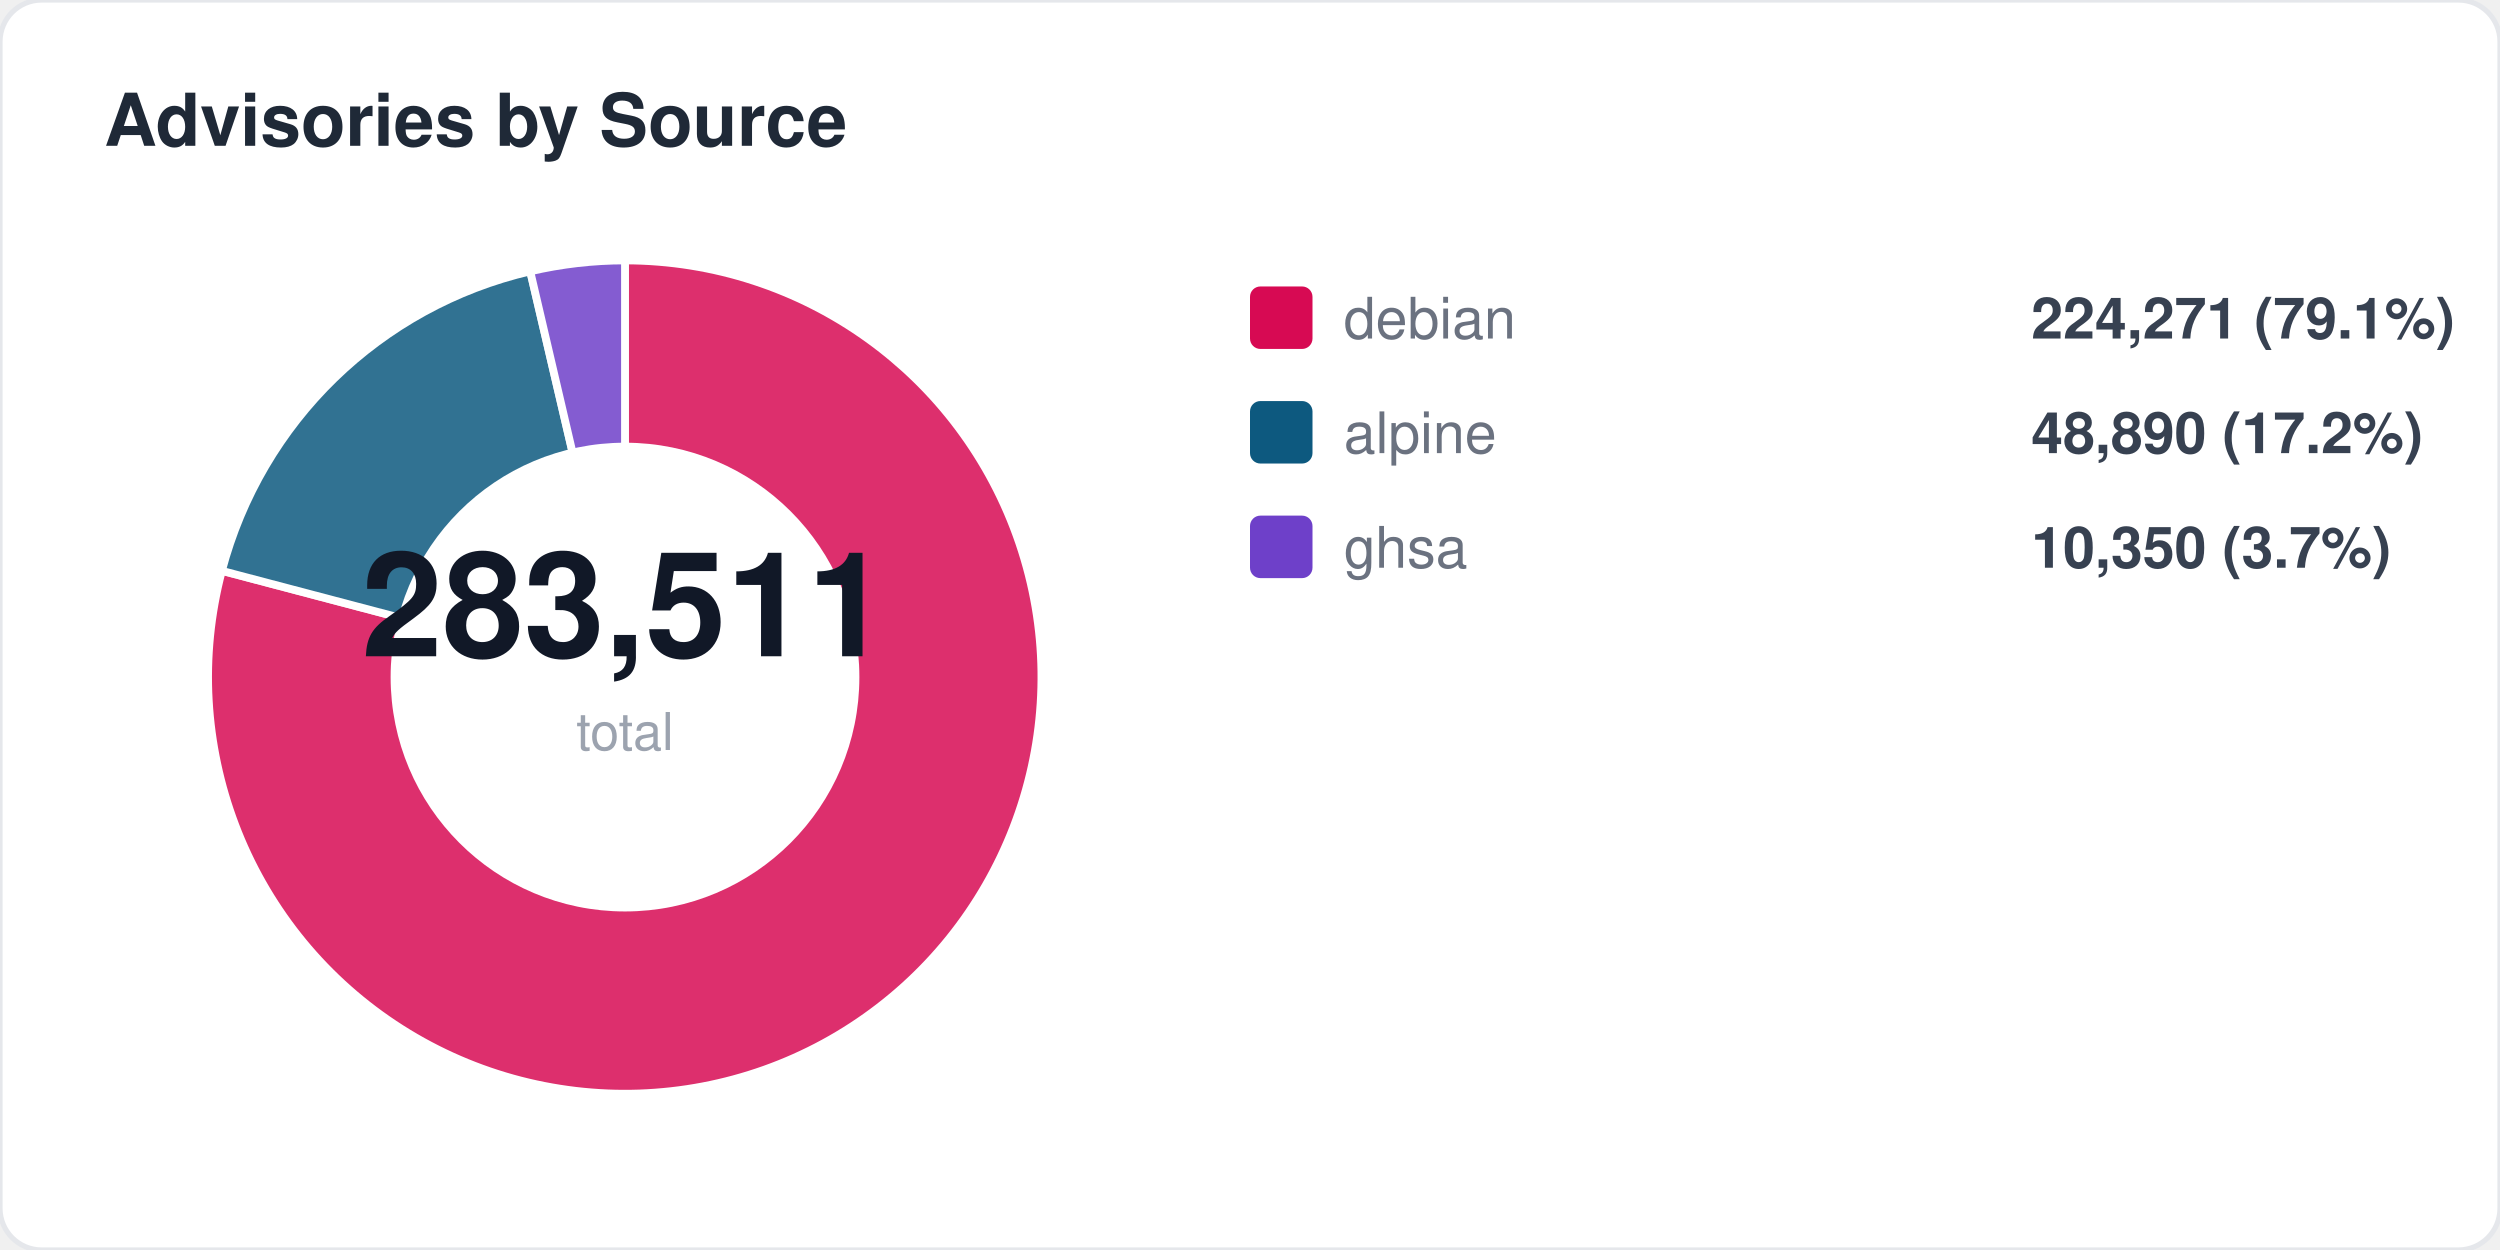
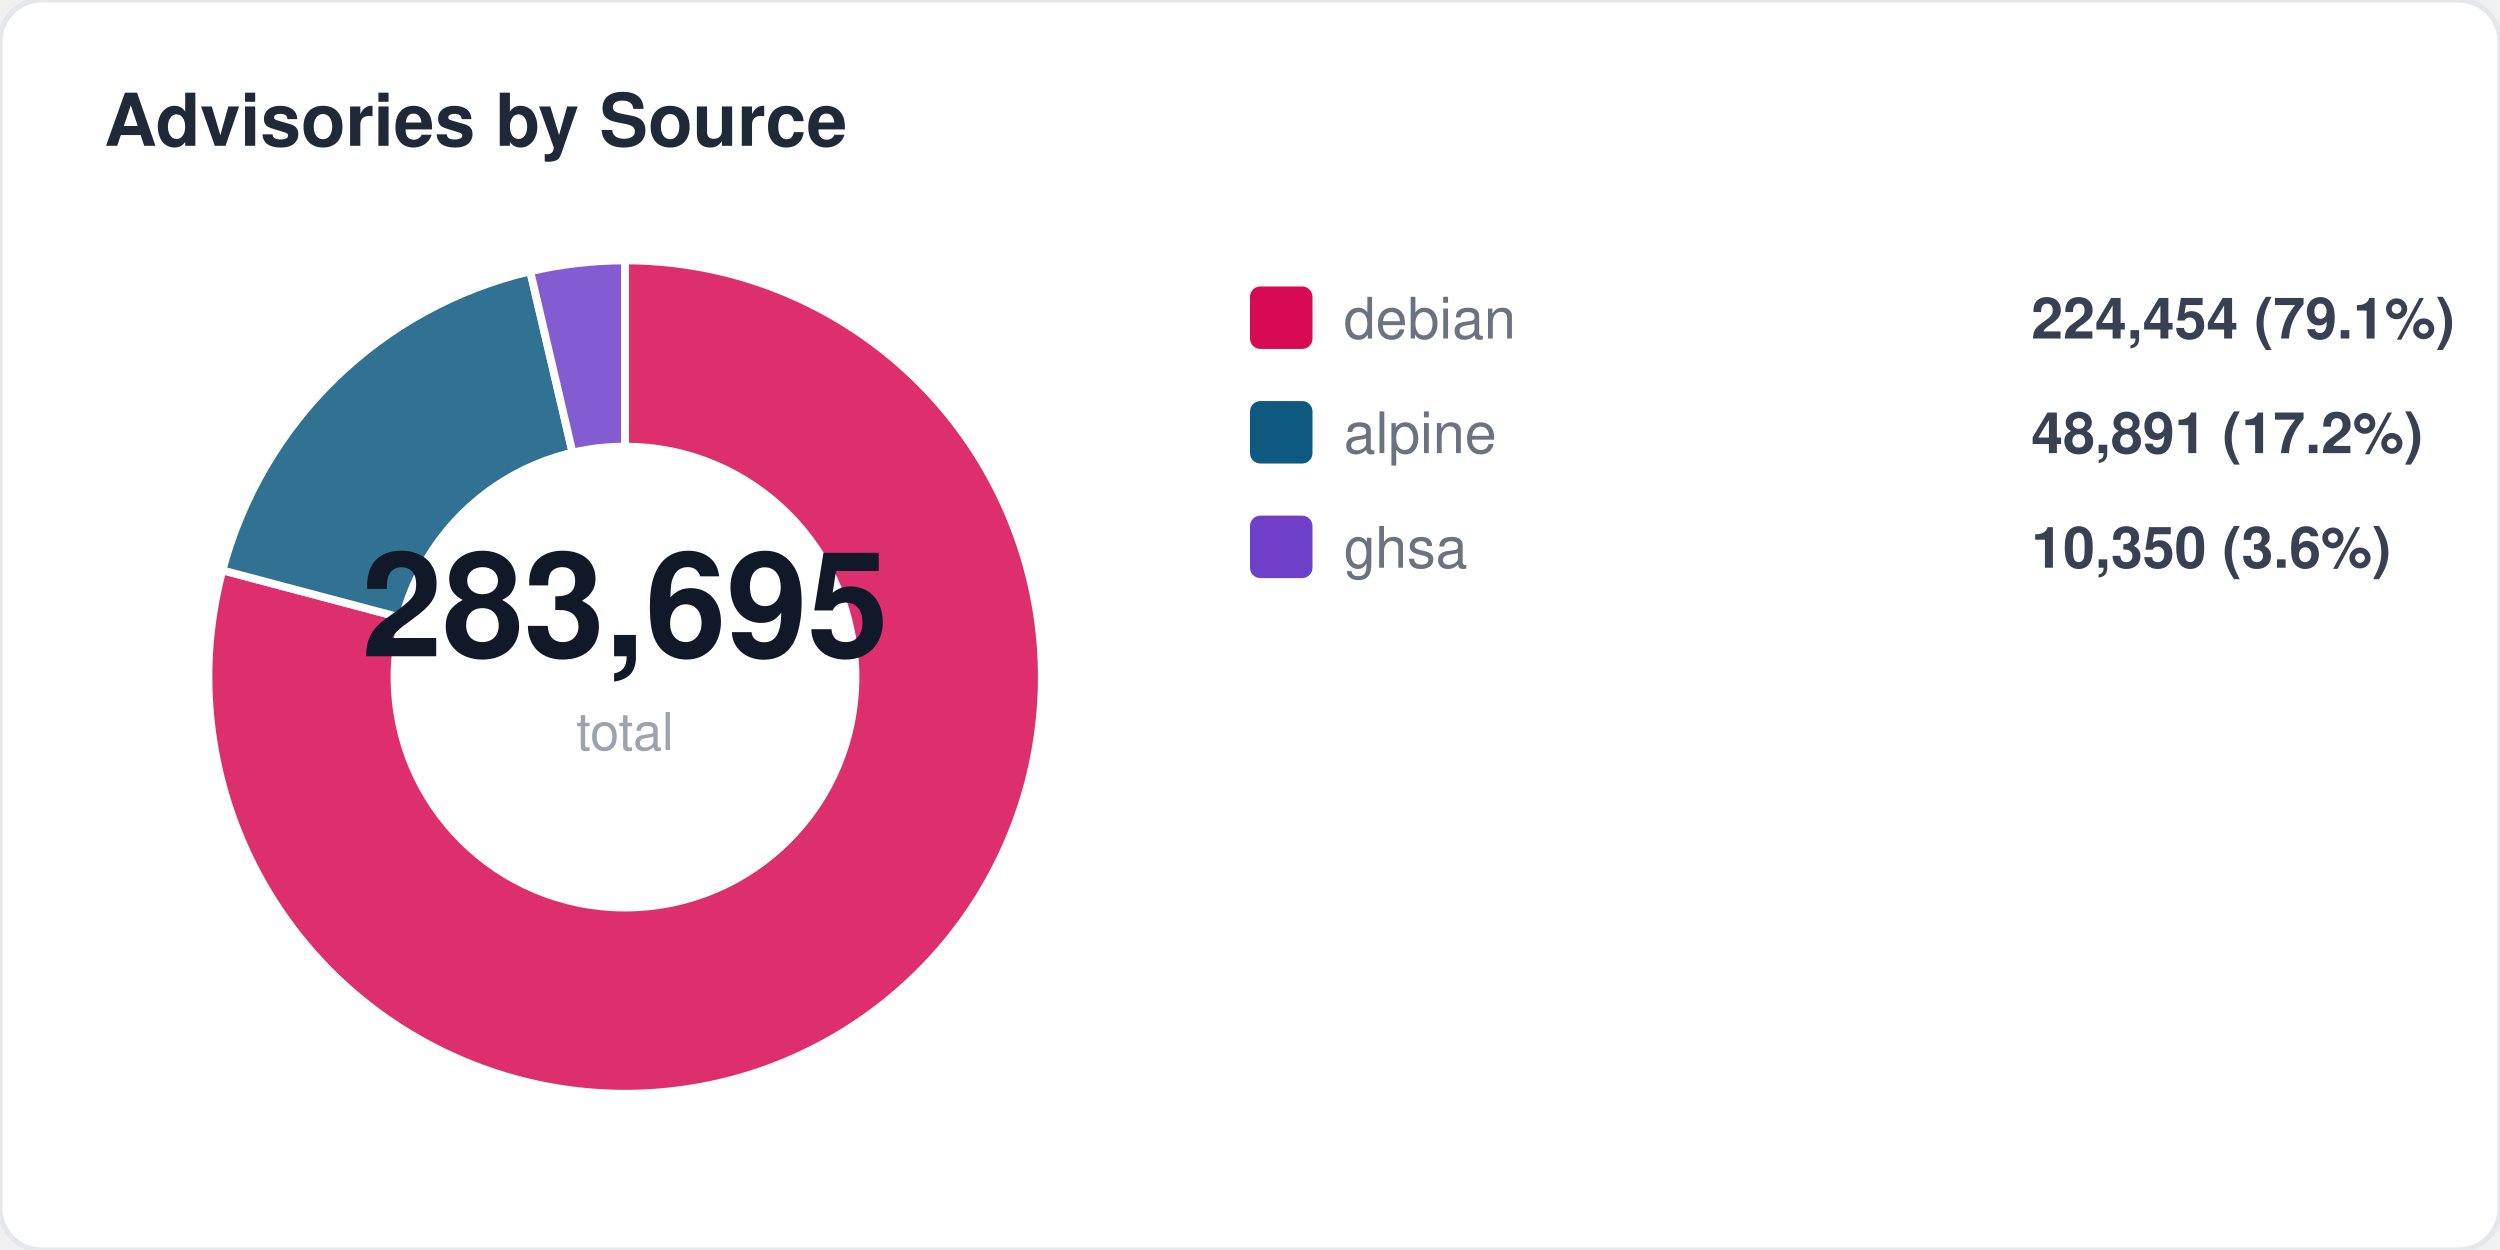
<svg xmlns="http://www.w3.org/2000/svg" width="480" height="240" viewBox="0 0 480 240" fill="none">
  <style>
  text { font-family: -apple-system, BlinkMacSystemFont, "Segoe UI", Helvetica, Arial, sans-serif; }
  .title { font-size: 14px; font-weight: 700; fill: #1f2937; }
  .label { font-size: 11px; fill: #6b7280; }
  .value { font-size: 11px; font-weight: 600; fill: #374151; }
  .big-number { font-size: 28px; font-weight: 800; fill: #111827; }
  .sub { font-size: 10px; fill: #9ca3af; }
</style>
  <rect width="480" height="240" rx="8" fill="#ffffff" stroke="#e5e7eb" stroke-width="1" />
  <text x="20" y="28" class="title">Advisories by Source</text>
-   <path d="M 120 130 L 120.0 50.0 A 80 80 0 1 1 42.6 109.6 Z" fill="#d70a53" opacity="0.85" stroke="#fff" stroke-width="1.5" />
-   <path d="M 120 130 L 42.6 109.6 A 80 80 0 0 1 101.8 52.1 Z" fill="#0d597f" opacity="0.85" stroke="#fff" stroke-width="1.5" />
+   <path d="M 120 130 L 120.0 50.0 A 80 80 0 1 1 42.7 109.5 Z" fill="#d70a53" opacity="0.85" stroke="#fff" stroke-width="1.5" />
+   <path d="M 120 130 L 42.7 109.5 A 80 80 0 0 1 101.8 52.1 Z" fill="#0d597f" opacity="0.85" stroke="#fff" stroke-width="1.5" />
  <path d="M 120 130 L 101.8 52.1 A 80 80 0 0 1 120.0 50.0 Z" fill="#6e40c9" opacity="0.85" stroke="#fff" stroke-width="1.5" />
  <circle cx="120" cy="130" r="45" fill="#ffffff" />
-   <text x="120" y="126" text-anchor="middle" class="big-number">283,511</text>
+   <text x="120" y="126" text-anchor="middle" class="big-number">283,695</text>
  <text x="120" y="144" text-anchor="middle" class="sub">total</text>
  <rect x="240" y="55" width="12" height="12" rx="2" fill="#d70a53" />
  <text x="258" y="65" class="label">debian</text>
-   <text x="390" y="65" class="value">224,271 (79.1%)</text>
+   <text x="390" y="65" class="value">224,454 (79.1%)</text>
  <rect x="240" y="77" width="12" height="12" rx="2" fill="#0d597f" />
  <text x="258" y="87" class="label">alpine</text>
-   <text x="390" y="87" class="value">48,890 (17.2%)</text>
+   <text x="390" y="87" class="value">48,891 (17.2%)</text>
  <rect x="240" y="99" width="12" height="12" rx="2" fill="#6e40c9" />
  <text x="258" y="109" class="label">ghsa</text>
-   <text x="390" y="109" class="value">10,350 (3.7%)</text>
+   <text x="390" y="109" class="value">10,350 (3.6%)</text>
</svg>
